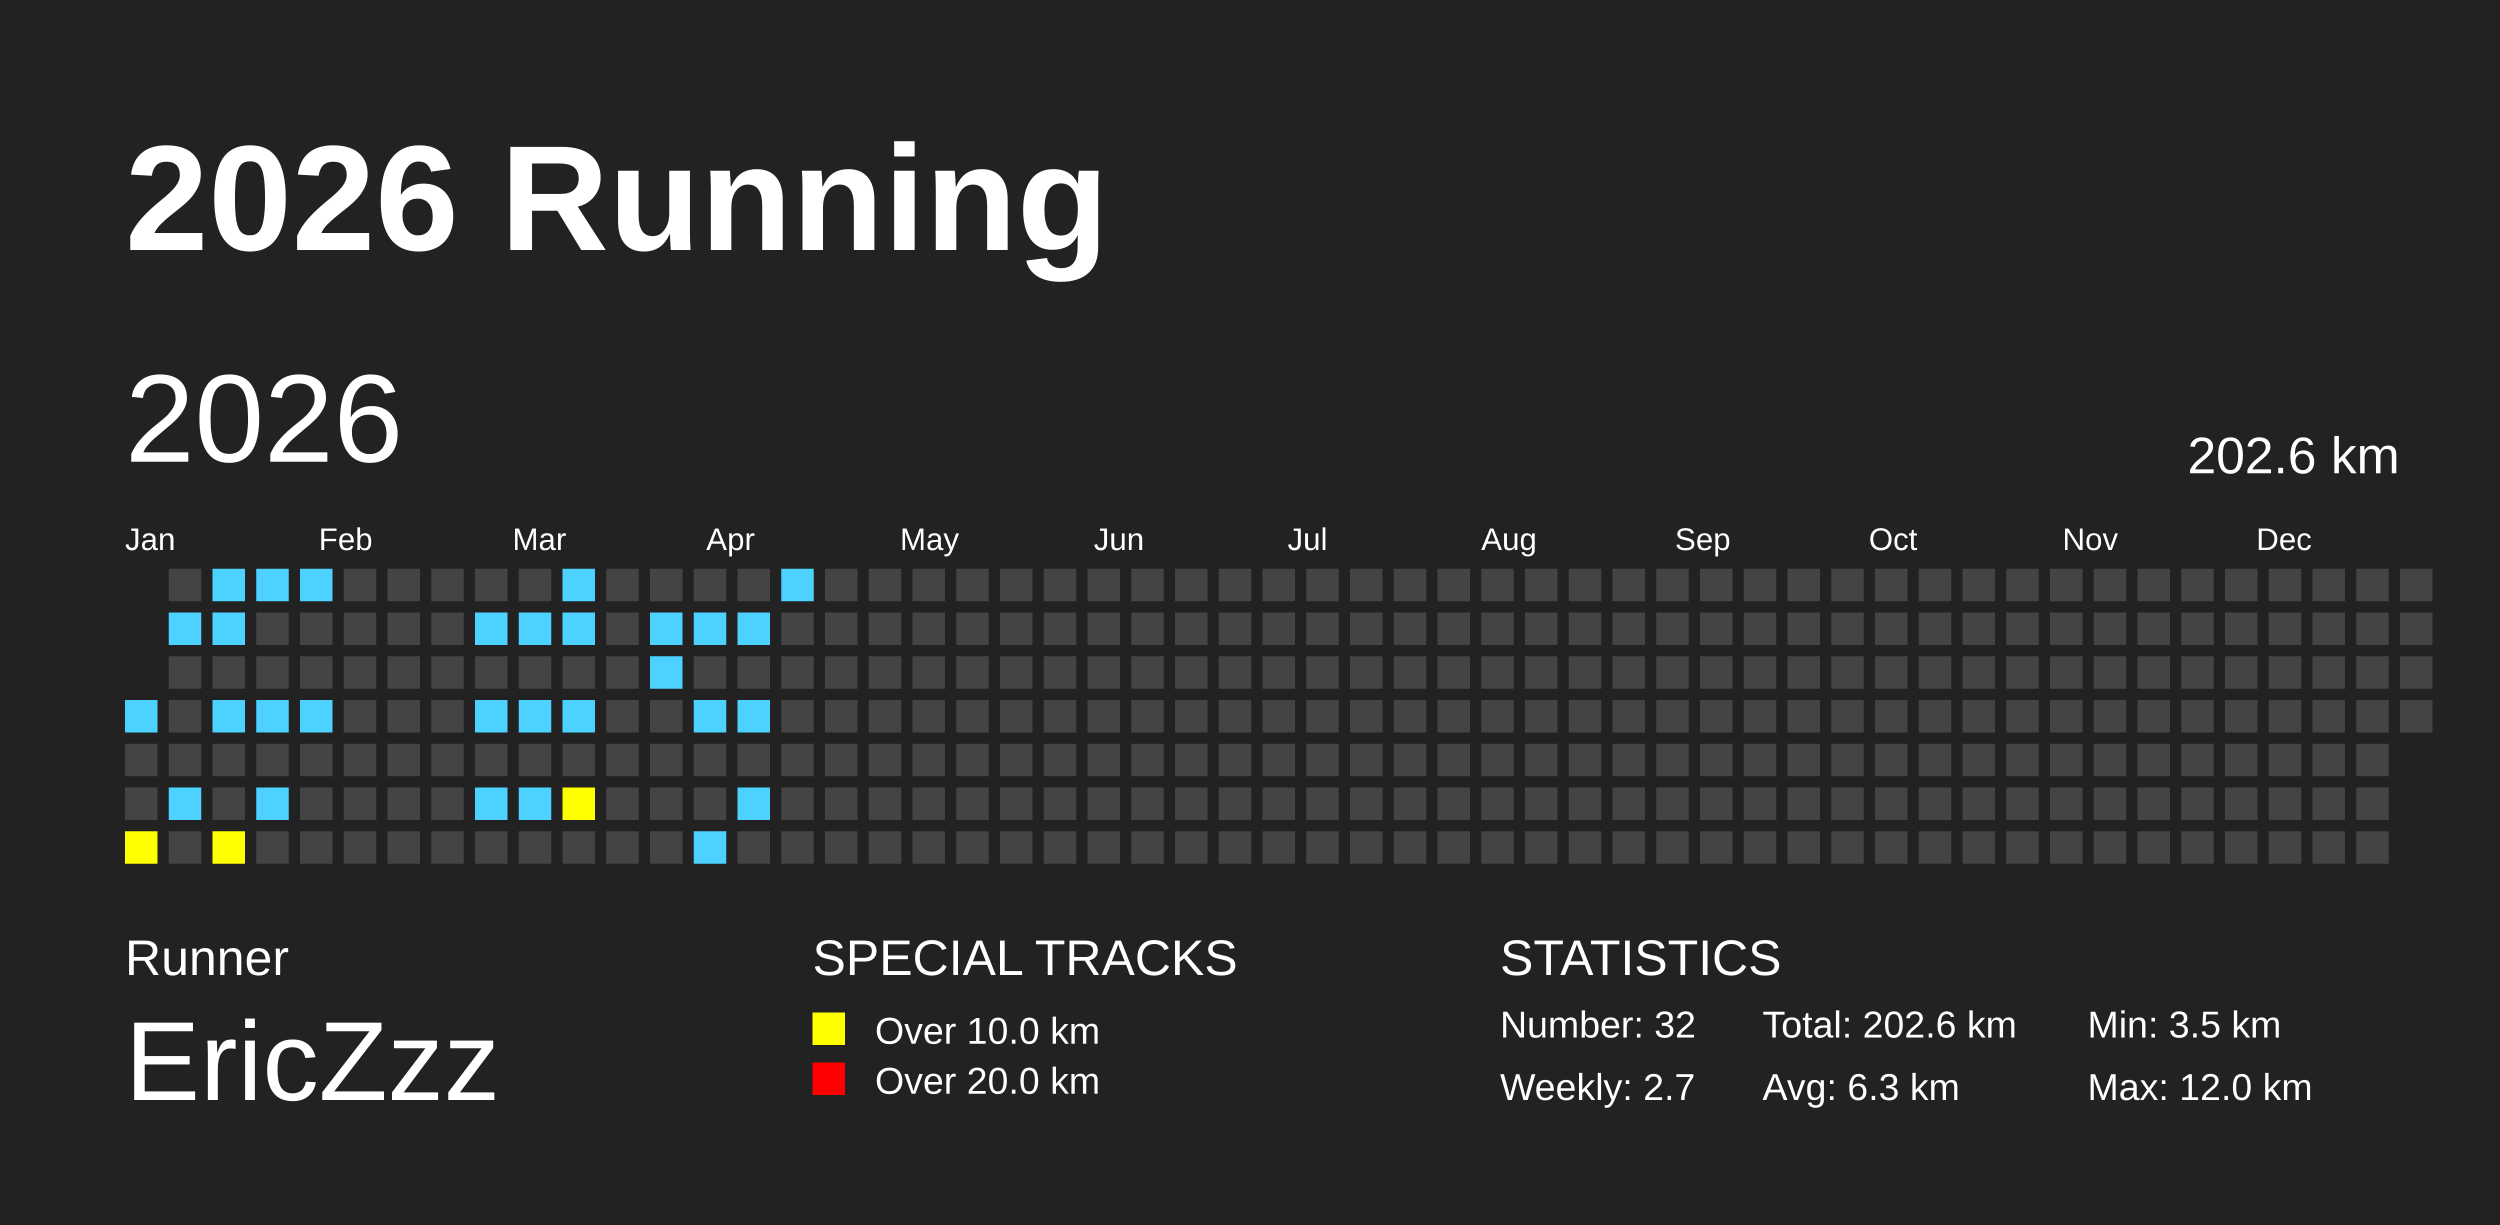
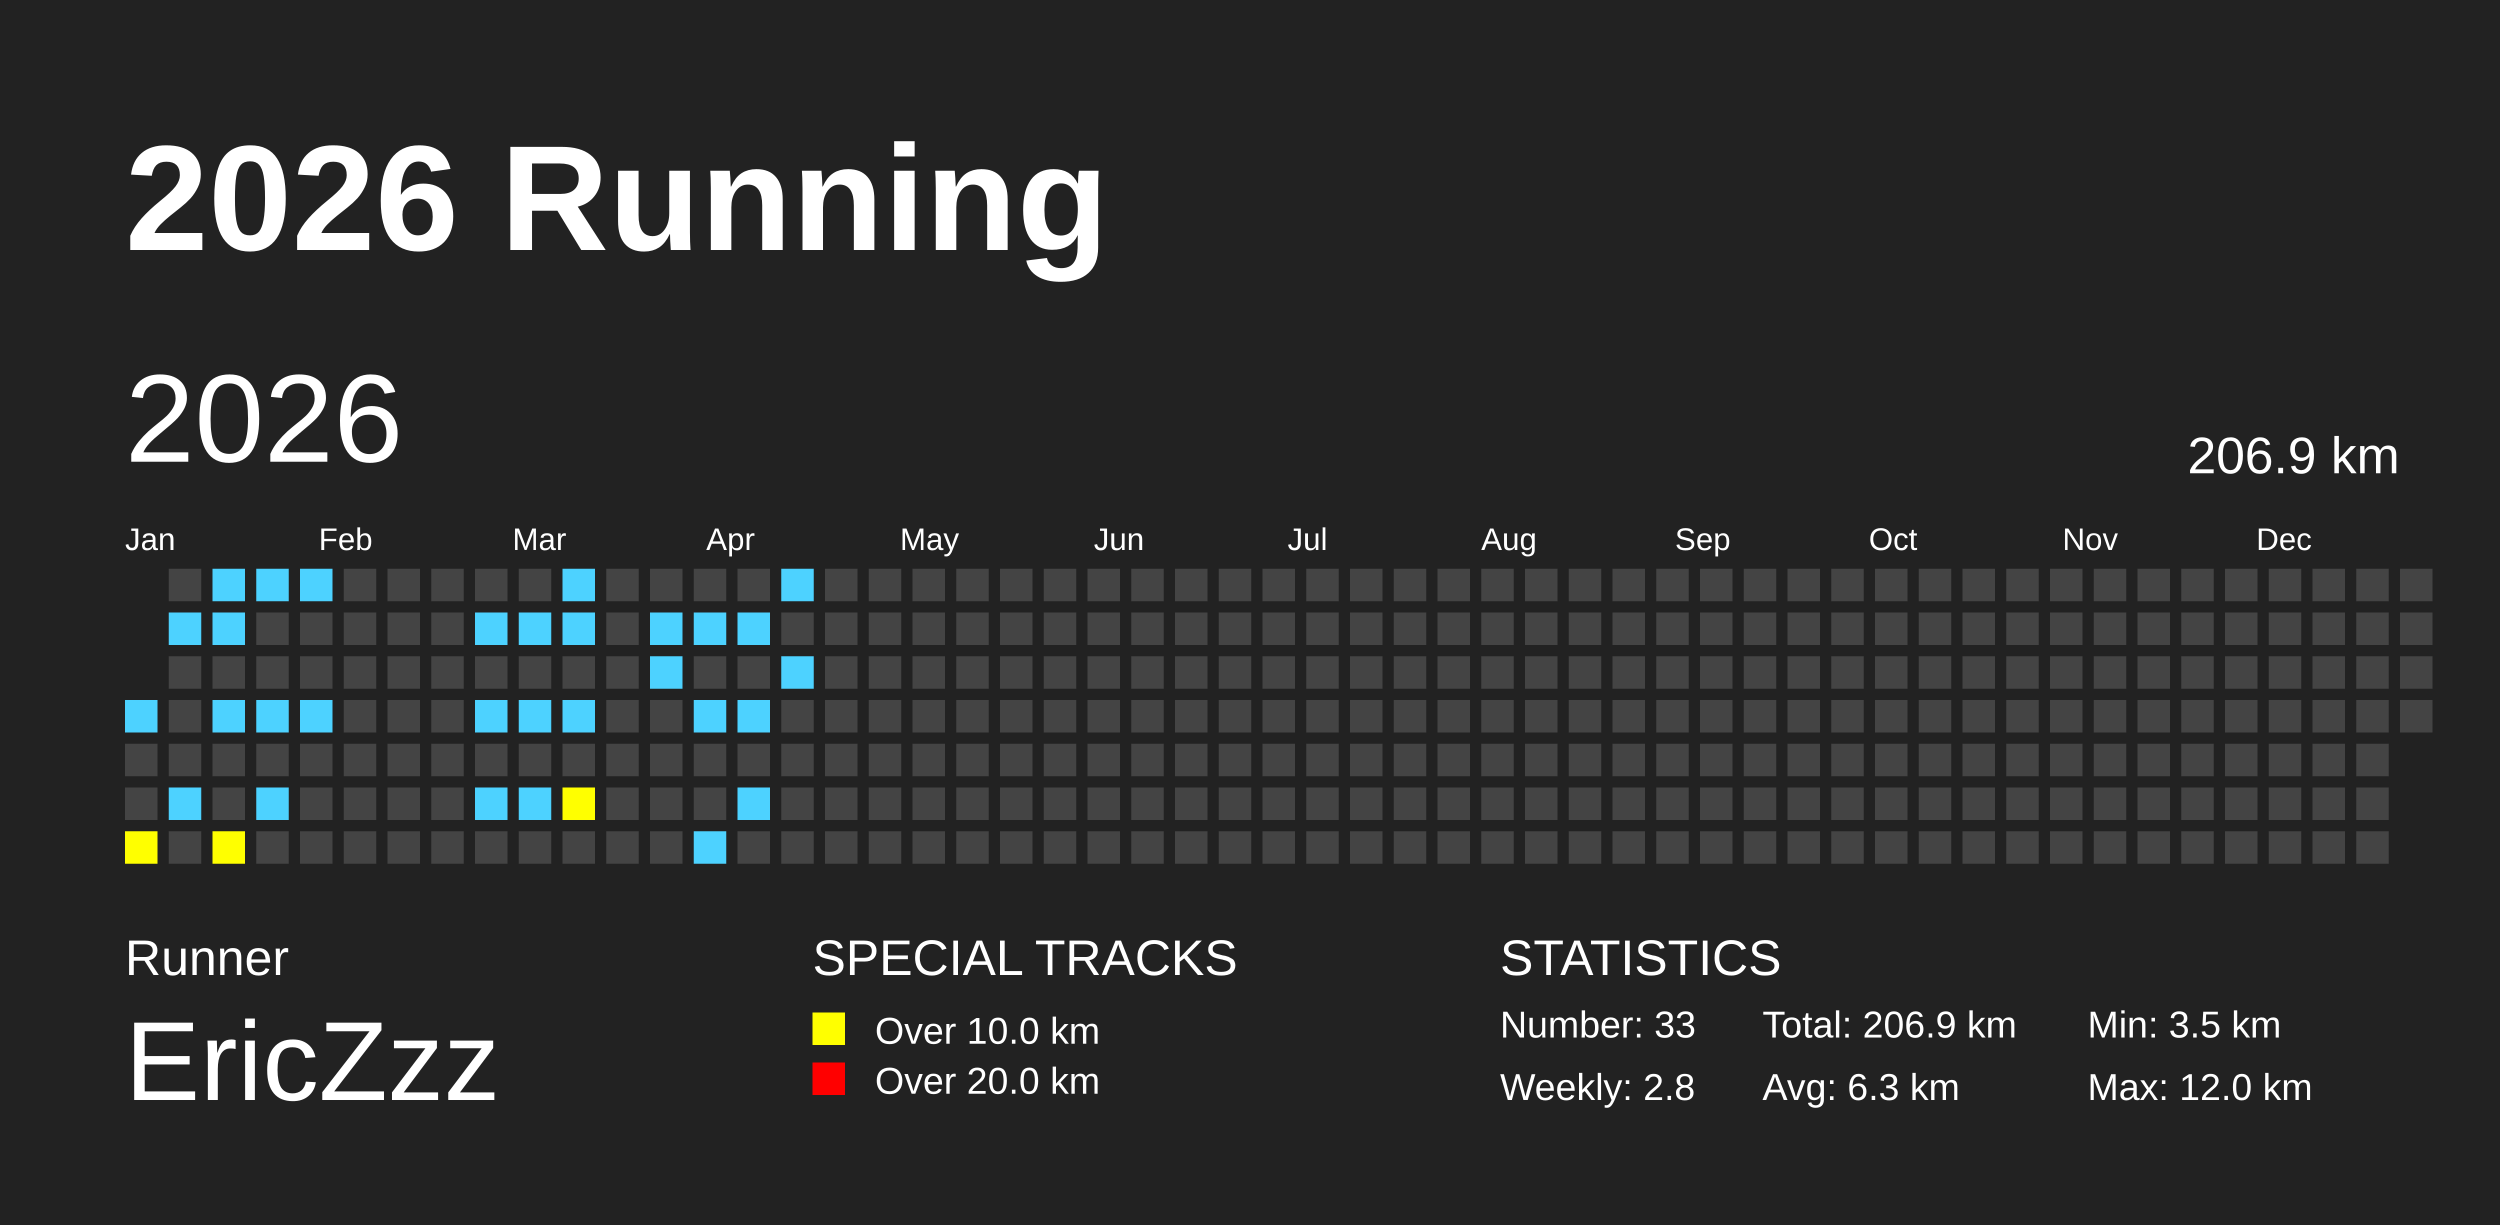
<svg xmlns="http://www.w3.org/2000/svg" baseProfile="full" height="98mm" version="1.1" viewBox="0,0,200,98" width="200mm">
  <defs />
  <rect fill="#222222" height="98" width="200" x="0" y="0" />
  <text fill="#FFFFFF" style="font-size:12px; font-family:Arial; font-weight:bold;" x="10" y="20">2026 Running</text>
  <text fill="#FFFFFF" style="font-size:4px; font-family:Arial" x="10" y="78">Runner</text>
  <text fill="#FFFFFF" style="font-size:9px; font-family:Arial" x="10" y="88">EricZzz</text>
  <text fill="#FFFFFF" style="font-size:4px; font-family:Arial" x="65" y="78">SPECIAL TRACKS</text>
  <rect fill="yellow" height="2.6" width="2.6" x="65" y="81" />
  <text fill="#FFFFFF" style="font-size:3px; font-family:Arial" x="70" y="83.5">Over 10.0 km</text>
  <rect fill="red" height="2.6" width="2.6" x="65" y="85" />
  <text fill="#FFFFFF" style="font-size:3px; font-family:Arial" x="70" y="87.5">Over 20.0 km</text>
  <text fill="#FFFFFF" style="font-size:4px; font-family:Arial" x="120" y="78">STATISTICS</text>
-   <text fill="#FFFFFF" style="font-size:3px; font-family:Arial" x="120" y="83">Number: 32</text>
-   <text fill="#FFFFFF" style="font-size:3px; font-family:Arial" x="120" y="88">Weekly: 2.7</text>
-   <text fill="#FFFFFF" style="font-size:3px; font-family:Arial" x="141" y="83">Total: 202.6 km</text>
+   <text fill="#FFFFFF" style="font-size:3px; font-family:Arial" x="120" y="83">Number: 33</text>
+   <text fill="#FFFFFF" style="font-size:3px; font-family:Arial" x="120" y="88">Weekly: 2.8</text>
+   <text fill="#FFFFFF" style="font-size:3px; font-family:Arial" x="141" y="83">Total: 206.9 km</text>
  <text fill="#FFFFFF" style="font-size:3px; font-family:Arial" x="141" y="88">Avg: 6.3 km</text>
  <text fill="#FFFFFF" style="font-size:3px; font-family:Arial" x="167" y="83">Min: 3.5 km</text>
  <text fill="#FFFFFF" style="font-size:3px; font-family:Arial" x="167" y="88">Max: 12.0 km</text>
  <text dominant-baseline="hanging" fill="#FFFFFF" style="font-size:10.0px; font-family:Arial;" x="10" y="30">2026</text>
-   <text dominant-baseline="hanging" fill="#FFFFFF" style="font-size:4.125px; font-family:Arial;" x="175" y="35">202.6 km</text>
+   <text dominant-baseline="hanging" fill="#FFFFFF" style="font-size:4.125px; font-family:Arial;" x="175" y="35">206.9 km</text>
  <text fill="#FFFFFF" style="font-size:2.5px; font-family:Arial" x="10.0" y="44">Jan</text>
  <text fill="#FFFFFF" style="font-size:2.5px; font-family:Arial" x="25.5" y="44">Feb</text>
  <text fill="#FFFFFF" style="font-size:2.5px; font-family:Arial" x="41.0" y="44">Mar</text>
  <text fill="#FFFFFF" style="font-size:2.5px; font-family:Arial" x="56.5" y="44">Apr</text>
  <text fill="#FFFFFF" style="font-size:2.5px; font-family:Arial" x="72.0" y="44">May</text>
  <text fill="#FFFFFF" style="font-size:2.5px; font-family:Arial" x="87.5" y="44">Jun</text>
  <text fill="#FFFFFF" style="font-size:2.5px; font-family:Arial" x="103.0" y="44">Jul</text>
  <text fill="#FFFFFF" style="font-size:2.5px; font-family:Arial" x="118.5" y="44">Aug</text>
  <text fill="#FFFFFF" style="font-size:2.5px; font-family:Arial" x="134.0" y="44">Sep</text>
  <text fill="#FFFFFF" style="font-size:2.5px; font-family:Arial" x="149.5" y="44">Oct</text>
  <text fill="#FFFFFF" style="font-size:2.5px; font-family:Arial" x="165.0" y="44">Nov</text>
  <text fill="#FFFFFF" style="font-size:2.5px; font-family:Arial" x="180.5" y="44">Dec</text>
  <rect fill="#4DD2FF" height="2.6" width="2.6" x="10.0" y="56.0" />
  <rect fill="#444444" height="2.6" width="2.6" x="10.0" y="59.5" />
  <rect fill="#444444" height="2.6" width="2.6" x="10.0" y="63.0" />
  <rect fill="yellow" height="2.6" width="2.6" x="10.0" y="66.5" />
  <rect fill="#444444" height="2.6" width="2.6" x="13.5" y="45.5" />
  <rect fill="#4DD2FF" height="2.6" width="2.6" x="13.5" y="49.0" />
  <rect fill="#444444" height="2.6" width="2.6" x="13.5" y="52.5" />
  <rect fill="#444444" height="2.6" width="2.6" x="13.5" y="56.0" />
  <rect fill="#444444" height="2.6" width="2.6" x="13.5" y="59.5" />
  <rect fill="#4DD2FF" height="2.6" width="2.6" x="13.5" y="63.0" />
  <rect fill="#444444" height="2.6" width="2.6" x="13.5" y="66.5" />
  <rect fill="#4DD2FF" height="2.6" width="2.6" x="17.0" y="45.5" />
  <rect fill="#4DD2FF" height="2.6" width="2.6" x="17.0" y="49.0" />
  <rect fill="#444444" height="2.6" width="2.6" x="17.0" y="52.5" />
  <rect fill="#4DD2FF" height="2.6" width="2.6" x="17.0" y="56.0" />
  <rect fill="#444444" height="2.6" width="2.6" x="17.0" y="59.5" />
  <rect fill="#444444" height="2.6" width="2.6" x="17.0" y="63.0" />
  <rect fill="yellow" height="2.6" width="2.6" x="17.0" y="66.5" />
  <rect fill="#4DD2FF" height="2.6" width="2.6" x="20.5" y="45.5" />
  <rect fill="#444444" height="2.6" width="2.6" x="20.5" y="49.0" />
  <rect fill="#444444" height="2.6" width="2.6" x="20.5" y="52.5" />
  <rect fill="#4DD2FF" height="2.6" width="2.6" x="20.5" y="56.0" />
  <rect fill="#444444" height="2.6" width="2.6" x="20.5" y="59.5" />
  <rect fill="#4DD2FF" height="2.6" width="2.6" x="20.5" y="63.0" />
  <rect fill="#444444" height="2.6" width="2.6" x="20.5" y="66.5" />
  <rect fill="#4DD2FF" height="2.6" width="2.6" x="24.0" y="45.5" />
  <rect fill="#444444" height="2.6" width="2.6" x="24.0" y="49.0" />
  <rect fill="#444444" height="2.6" width="2.6" x="24.0" y="52.5" />
  <rect fill="#4DD2FF" height="2.6" width="2.6" x="24.0" y="56.0" />
  <rect fill="#444444" height="2.6" width="2.6" x="24.0" y="59.5" />
  <rect fill="#444444" height="2.6" width="2.6" x="24.0" y="63.0" />
  <rect fill="#444444" height="2.6" width="2.6" x="24.0" y="66.5" />
  <rect fill="#444444" height="2.6" width="2.6" x="27.5" y="45.5" />
  <rect fill="#444444" height="2.6" width="2.6" x="27.5" y="49.0" />
  <rect fill="#444444" height="2.6" width="2.6" x="27.5" y="52.5" />
  <rect fill="#444444" height="2.6" width="2.6" x="27.5" y="56.0" />
  <rect fill="#444444" height="2.6" width="2.6" x="27.5" y="59.5" />
  <rect fill="#444444" height="2.6" width="2.6" x="27.5" y="63.0" />
  <rect fill="#444444" height="2.6" width="2.6" x="27.5" y="66.5" />
  <rect fill="#444444" height="2.6" width="2.6" x="31.0" y="45.5" />
  <rect fill="#444444" height="2.6" width="2.6" x="31.0" y="49.0" />
  <rect fill="#444444" height="2.6" width="2.6" x="31.0" y="52.5" />
  <rect fill="#444444" height="2.6" width="2.6" x="31.0" y="56.0" />
  <rect fill="#444444" height="2.6" width="2.6" x="31.0" y="59.5" />
  <rect fill="#444444" height="2.6" width="2.6" x="31.0" y="63.0" />
  <rect fill="#444444" height="2.6" width="2.6" x="31.0" y="66.5" />
  <rect fill="#444444" height="2.6" width="2.6" x="34.5" y="45.5" />
  <rect fill="#444444" height="2.6" width="2.6" x="34.5" y="49.0" />
  <rect fill="#444444" height="2.6" width="2.6" x="34.5" y="52.5" />
  <rect fill="#444444" height="2.6" width="2.6" x="34.5" y="56.0" />
  <rect fill="#444444" height="2.6" width="2.6" x="34.5" y="59.5" />
  <rect fill="#444444" height="2.6" width="2.6" x="34.5" y="63.0" />
  <rect fill="#444444" height="2.6" width="2.6" x="34.5" y="66.5" />
  <rect fill="#444444" height="2.6" width="2.6" x="38.0" y="45.5" />
  <rect fill="#4DD2FF" height="2.6" width="2.6" x="38.0" y="49.0" />
  <rect fill="#444444" height="2.6" width="2.6" x="38.0" y="52.5" />
  <rect fill="#4DD2FF" height="2.6" width="2.6" x="38.0" y="56.0" />
  <rect fill="#444444" height="2.6" width="2.6" x="38.0" y="59.5" />
  <rect fill="#4DD2FF" height="2.6" width="2.6" x="38.0" y="63.0" />
  <rect fill="#444444" height="2.6" width="2.6" x="38.0" y="66.5" />
  <rect fill="#444444" height="2.6" width="2.6" x="41.5" y="45.5" />
  <rect fill="#4DD2FF" height="2.6" width="2.6" x="41.5" y="49.0" />
  <rect fill="#444444" height="2.6" width="2.6" x="41.5" y="52.5" />
  <rect fill="#4DD2FF" height="2.6" width="2.6" x="41.5" y="56.0" />
  <rect fill="#444444" height="2.6" width="2.6" x="41.5" y="59.5" />
  <rect fill="#4DD2FF" height="2.6" width="2.6" x="41.5" y="63.0" />
  <rect fill="#444444" height="2.6" width="2.6" x="41.5" y="66.5" />
  <rect fill="#4DD2FF" height="2.6" width="2.6" x="45.0" y="45.5" />
  <rect fill="#4DD2FF" height="2.6" width="2.6" x="45.0" y="49.0" />
  <rect fill="#444444" height="2.6" width="2.6" x="45.0" y="52.5" />
  <rect fill="#4DD2FF" height="2.6" width="2.6" x="45.0" y="56.0" />
  <rect fill="#444444" height="2.6" width="2.6" x="45.0" y="59.5" />
  <rect fill="yellow" height="2.6" width="2.6" x="45.0" y="63.0" />
  <rect fill="#444444" height="2.6" width="2.6" x="45.0" y="66.5" />
  <rect fill="#444444" height="2.6" width="2.6" x="48.5" y="45.5" />
  <rect fill="#444444" height="2.6" width="2.6" x="48.5" y="49.0" />
  <rect fill="#444444" height="2.6" width="2.6" x="48.5" y="52.5" />
  <rect fill="#444444" height="2.6" width="2.6" x="48.5" y="56.0" />
  <rect fill="#444444" height="2.6" width="2.6" x="48.5" y="59.5" />
  <rect fill="#444444" height="2.6" width="2.6" x="48.5" y="63.0" />
  <rect fill="#444444" height="2.6" width="2.6" x="48.5" y="66.5" />
  <rect fill="#444444" height="2.6" width="2.6" x="52.0" y="45.5" />
  <rect fill="#4DD2FF" height="2.6" width="2.6" x="52.0" y="49.0" />
  <rect fill="#4DD2FF" height="2.6" width="2.6" x="52.0" y="52.5" />
  <rect fill="#444444" height="2.6" width="2.6" x="52.0" y="56.0" />
  <rect fill="#444444" height="2.6" width="2.6" x="52.0" y="59.5" />
  <rect fill="#444444" height="2.6" width="2.6" x="52.0" y="63.0" />
  <rect fill="#444444" height="2.6" width="2.6" x="52.0" y="66.5" />
  <rect fill="#444444" height="2.6" width="2.6" x="55.5" y="45.5" />
  <rect fill="#4DD2FF" height="2.6" width="2.6" x="55.5" y="49.0" />
  <rect fill="#444444" height="2.6" width="2.6" x="55.5" y="52.5" />
  <rect fill="#4DD2FF" height="2.6" width="2.6" x="55.5" y="56.0" />
  <rect fill="#444444" height="2.6" width="2.6" x="55.5" y="59.5" />
  <rect fill="#444444" height="2.6" width="2.6" x="55.5" y="63.0" />
  <rect fill="#4DD2FF" height="2.6" width="2.6" x="55.5" y="66.5" />
  <rect fill="#444444" height="2.6" width="2.6" x="59.0" y="45.5" />
  <rect fill="#4DD2FF" height="2.6" width="2.6" x="59.0" y="49.0" />
  <rect fill="#444444" height="2.6" width="2.6" x="59.0" y="52.5" />
  <rect fill="#4DD2FF" height="2.6" width="2.6" x="59.0" y="56.0" />
  <rect fill="#444444" height="2.6" width="2.6" x="59.0" y="59.5" />
  <rect fill="#4DD2FF" height="2.6" width="2.6" x="59.0" y="63.0" />
  <rect fill="#444444" height="2.6" width="2.6" x="59.0" y="66.5" />
  <rect fill="#4DD2FF" height="2.6" width="2.6" x="62.5" y="45.5" />
  <rect fill="#444444" height="2.6" width="2.6" x="62.5" y="49.0" />
-   <rect fill="#444444" height="2.6" width="2.6" x="62.5" y="52.5" />
+   <rect fill="#4DD2FF" height="2.6" width="2.6" x="62.5" y="52.5" />
  <rect fill="#444444" height="2.6" width="2.6" x="62.5" y="56.0" />
  <rect fill="#444444" height="2.6" width="2.6" x="62.5" y="59.5" />
  <rect fill="#444444" height="2.6" width="2.6" x="62.5" y="63.0" />
  <rect fill="#444444" height="2.6" width="2.6" x="62.5" y="66.5" />
  <rect fill="#444444" height="2.6" width="2.6" x="66.0" y="45.5" />
  <rect fill="#444444" height="2.6" width="2.6" x="66.0" y="49.0" />
  <rect fill="#444444" height="2.6" width="2.6" x="66.0" y="52.5" />
  <rect fill="#444444" height="2.6" width="2.6" x="66.0" y="56.0" />
  <rect fill="#444444" height="2.6" width="2.6" x="66.0" y="59.5" />
  <rect fill="#444444" height="2.6" width="2.6" x="66.0" y="63.0" />
  <rect fill="#444444" height="2.6" width="2.6" x="66.0" y="66.5" />
  <rect fill="#444444" height="2.6" width="2.6" x="69.5" y="45.5" />
  <rect fill="#444444" height="2.6" width="2.6" x="69.5" y="49.0" />
  <rect fill="#444444" height="2.6" width="2.6" x="69.5" y="52.5" />
  <rect fill="#444444" height="2.6" width="2.6" x="69.5" y="56.0" />
  <rect fill="#444444" height="2.6" width="2.6" x="69.5" y="59.5" />
  <rect fill="#444444" height="2.6" width="2.6" x="69.5" y="63.0" />
  <rect fill="#444444" height="2.6" width="2.6" x="69.5" y="66.5" />
  <rect fill="#444444" height="2.6" width="2.6" x="73.0" y="45.5" />
  <rect fill="#444444" height="2.6" width="2.6" x="73.0" y="49.0" />
  <rect fill="#444444" height="2.6" width="2.6" x="73.0" y="52.5" />
  <rect fill="#444444" height="2.6" width="2.6" x="73.0" y="56.0" />
  <rect fill="#444444" height="2.6" width="2.6" x="73.0" y="59.5" />
  <rect fill="#444444" height="2.6" width="2.6" x="73.0" y="63.0" />
  <rect fill="#444444" height="2.6" width="2.6" x="73.0" y="66.5" />
  <rect fill="#444444" height="2.6" width="2.6" x="76.5" y="45.5" />
  <rect fill="#444444" height="2.6" width="2.6" x="76.5" y="49.0" />
  <rect fill="#444444" height="2.6" width="2.6" x="76.5" y="52.5" />
  <rect fill="#444444" height="2.6" width="2.6" x="76.5" y="56.0" />
  <rect fill="#444444" height="2.6" width="2.6" x="76.5" y="59.5" />
  <rect fill="#444444" height="2.6" width="2.6" x="76.5" y="63.0" />
  <rect fill="#444444" height="2.6" width="2.6" x="76.5" y="66.5" />
  <rect fill="#444444" height="2.6" width="2.6" x="80.0" y="45.5" />
  <rect fill="#444444" height="2.6" width="2.6" x="80.0" y="49.0" />
  <rect fill="#444444" height="2.6" width="2.6" x="80.0" y="52.5" />
  <rect fill="#444444" height="2.6" width="2.6" x="80.0" y="56.0" />
  <rect fill="#444444" height="2.6" width="2.6" x="80.0" y="59.5" />
  <rect fill="#444444" height="2.6" width="2.6" x="80.0" y="63.0" />
  <rect fill="#444444" height="2.6" width="2.6" x="80.0" y="66.5" />
  <rect fill="#444444" height="2.6" width="2.6" x="83.5" y="45.5" />
  <rect fill="#444444" height="2.6" width="2.6" x="83.5" y="49.0" />
  <rect fill="#444444" height="2.6" width="2.6" x="83.5" y="52.5" />
  <rect fill="#444444" height="2.6" width="2.6" x="83.5" y="56.0" />
  <rect fill="#444444" height="2.6" width="2.6" x="83.5" y="59.5" />
  <rect fill="#444444" height="2.6" width="2.6" x="83.5" y="63.0" />
  <rect fill="#444444" height="2.6" width="2.6" x="83.5" y="66.5" />
  <rect fill="#444444" height="2.6" width="2.6" x="87.0" y="45.5" />
  <rect fill="#444444" height="2.6" width="2.6" x="87.0" y="49.0" />
  <rect fill="#444444" height="2.6" width="2.6" x="87.0" y="52.5" />
  <rect fill="#444444" height="2.6" width="2.6" x="87.0" y="56.0" />
  <rect fill="#444444" height="2.6" width="2.6" x="87.0" y="59.5" />
  <rect fill="#444444" height="2.6" width="2.6" x="87.0" y="63.0" />
  <rect fill="#444444" height="2.6" width="2.6" x="87.0" y="66.5" />
  <rect fill="#444444" height="2.6" width="2.6" x="90.5" y="45.5" />
  <rect fill="#444444" height="2.6" width="2.6" x="90.5" y="49.0" />
  <rect fill="#444444" height="2.6" width="2.6" x="90.5" y="52.5" />
  <rect fill="#444444" height="2.6" width="2.6" x="90.5" y="56.0" />
  <rect fill="#444444" height="2.6" width="2.6" x="90.5" y="59.5" />
  <rect fill="#444444" height="2.6" width="2.6" x="90.5" y="63.0" />
  <rect fill="#444444" height="2.6" width="2.6" x="90.5" y="66.5" />
  <rect fill="#444444" height="2.6" width="2.6" x="94.0" y="45.5" />
  <rect fill="#444444" height="2.6" width="2.6" x="94.0" y="49.0" />
  <rect fill="#444444" height="2.6" width="2.6" x="94.0" y="52.5" />
  <rect fill="#444444" height="2.6" width="2.6" x="94.0" y="56.0" />
  <rect fill="#444444" height="2.6" width="2.6" x="94.0" y="59.5" />
  <rect fill="#444444" height="2.6" width="2.6" x="94.0" y="63.0" />
  <rect fill="#444444" height="2.6" width="2.6" x="94.0" y="66.5" />
  <rect fill="#444444" height="2.6" width="2.6" x="97.5" y="45.5" />
  <rect fill="#444444" height="2.6" width="2.6" x="97.5" y="49.0" />
  <rect fill="#444444" height="2.6" width="2.6" x="97.5" y="52.5" />
  <rect fill="#444444" height="2.6" width="2.6" x="97.5" y="56.0" />
  <rect fill="#444444" height="2.6" width="2.6" x="97.5" y="59.5" />
  <rect fill="#444444" height="2.6" width="2.6" x="97.5" y="63.0" />
  <rect fill="#444444" height="2.6" width="2.6" x="97.5" y="66.5" />
  <rect fill="#444444" height="2.6" width="2.6" x="101.0" y="45.5" />
  <rect fill="#444444" height="2.6" width="2.6" x="101.0" y="49.0" />
  <rect fill="#444444" height="2.6" width="2.6" x="101.0" y="52.5" />
  <rect fill="#444444" height="2.6" width="2.6" x="101.0" y="56.0" />
  <rect fill="#444444" height="2.6" width="2.6" x="101.0" y="59.5" />
  <rect fill="#444444" height="2.6" width="2.6" x="101.0" y="63.0" />
  <rect fill="#444444" height="2.6" width="2.6" x="101.0" y="66.5" />
  <rect fill="#444444" height="2.6" width="2.6" x="104.5" y="45.5" />
  <rect fill="#444444" height="2.6" width="2.6" x="104.5" y="49.0" />
  <rect fill="#444444" height="2.6" width="2.6" x="104.5" y="52.5" />
  <rect fill="#444444" height="2.6" width="2.6" x="104.5" y="56.0" />
  <rect fill="#444444" height="2.6" width="2.6" x="104.5" y="59.5" />
  <rect fill="#444444" height="2.6" width="2.6" x="104.5" y="63.0" />
  <rect fill="#444444" height="2.6" width="2.6" x="104.5" y="66.5" />
  <rect fill="#444444" height="2.6" width="2.6" x="108.0" y="45.5" />
  <rect fill="#444444" height="2.6" width="2.6" x="108.0" y="49.0" />
  <rect fill="#444444" height="2.6" width="2.6" x="108.0" y="52.5" />
  <rect fill="#444444" height="2.6" width="2.6" x="108.0" y="56.0" />
  <rect fill="#444444" height="2.6" width="2.6" x="108.0" y="59.5" />
  <rect fill="#444444" height="2.6" width="2.6" x="108.0" y="63.0" />
  <rect fill="#444444" height="2.6" width="2.6" x="108.0" y="66.5" />
  <rect fill="#444444" height="2.6" width="2.6" x="111.5" y="45.5" />
  <rect fill="#444444" height="2.6" width="2.6" x="111.5" y="49.0" />
  <rect fill="#444444" height="2.6" width="2.6" x="111.5" y="52.5" />
  <rect fill="#444444" height="2.6" width="2.6" x="111.5" y="56.0" />
  <rect fill="#444444" height="2.6" width="2.6" x="111.5" y="59.5" />
  <rect fill="#444444" height="2.6" width="2.6" x="111.5" y="63.0" />
  <rect fill="#444444" height="2.6" width="2.6" x="111.5" y="66.5" />
  <rect fill="#444444" height="2.6" width="2.6" x="115.0" y="45.5" />
  <rect fill="#444444" height="2.6" width="2.6" x="115.0" y="49.0" />
  <rect fill="#444444" height="2.6" width="2.6" x="115.0" y="52.5" />
  <rect fill="#444444" height="2.6" width="2.6" x="115.0" y="56.0" />
  <rect fill="#444444" height="2.6" width="2.6" x="115.0" y="59.5" />
  <rect fill="#444444" height="2.6" width="2.6" x="115.0" y="63.0" />
  <rect fill="#444444" height="2.6" width="2.6" x="115.0" y="66.5" />
  <rect fill="#444444" height="2.6" width="2.6" x="118.5" y="45.5" />
  <rect fill="#444444" height="2.6" width="2.6" x="118.5" y="49.0" />
  <rect fill="#444444" height="2.6" width="2.6" x="118.5" y="52.5" />
  <rect fill="#444444" height="2.6" width="2.6" x="118.5" y="56.0" />
  <rect fill="#444444" height="2.6" width="2.6" x="118.5" y="59.5" />
  <rect fill="#444444" height="2.6" width="2.6" x="118.5" y="63.0" />
  <rect fill="#444444" height="2.6" width="2.6" x="118.5" y="66.5" />
  <rect fill="#444444" height="2.6" width="2.6" x="122.0" y="45.5" />
  <rect fill="#444444" height="2.6" width="2.6" x="122.0" y="49.0" />
  <rect fill="#444444" height="2.6" width="2.6" x="122.0" y="52.5" />
  <rect fill="#444444" height="2.6" width="2.6" x="122.0" y="56.0" />
  <rect fill="#444444" height="2.6" width="2.6" x="122.0" y="59.5" />
  <rect fill="#444444" height="2.6" width="2.6" x="122.0" y="63.0" />
  <rect fill="#444444" height="2.6" width="2.6" x="122.0" y="66.5" />
  <rect fill="#444444" height="2.6" width="2.6" x="125.5" y="45.5" />
  <rect fill="#444444" height="2.6" width="2.6" x="125.5" y="49.0" />
  <rect fill="#444444" height="2.6" width="2.6" x="125.5" y="52.5" />
  <rect fill="#444444" height="2.6" width="2.6" x="125.5" y="56.0" />
  <rect fill="#444444" height="2.6" width="2.6" x="125.5" y="59.5" />
  <rect fill="#444444" height="2.6" width="2.6" x="125.5" y="63.0" />
  <rect fill="#444444" height="2.6" width="2.6" x="125.5" y="66.5" />
  <rect fill="#444444" height="2.6" width="2.6" x="129.0" y="45.5" />
  <rect fill="#444444" height="2.6" width="2.6" x="129.0" y="49.0" />
  <rect fill="#444444" height="2.6" width="2.6" x="129.0" y="52.5" />
  <rect fill="#444444" height="2.6" width="2.6" x="129.0" y="56.0" />
  <rect fill="#444444" height="2.6" width="2.6" x="129.0" y="59.5" />
  <rect fill="#444444" height="2.6" width="2.6" x="129.0" y="63.0" />
  <rect fill="#444444" height="2.6" width="2.6" x="129.0" y="66.5" />
  <rect fill="#444444" height="2.6" width="2.6" x="132.5" y="45.5" />
  <rect fill="#444444" height="2.6" width="2.6" x="132.5" y="49.0" />
  <rect fill="#444444" height="2.6" width="2.6" x="132.5" y="52.5" />
  <rect fill="#444444" height="2.6" width="2.6" x="132.5" y="56.0" />
  <rect fill="#444444" height="2.6" width="2.6" x="132.5" y="59.5" />
  <rect fill="#444444" height="2.6" width="2.6" x="132.5" y="63.0" />
  <rect fill="#444444" height="2.6" width="2.6" x="132.5" y="66.5" />
  <rect fill="#444444" height="2.6" width="2.6" x="136.0" y="45.5" />
  <rect fill="#444444" height="2.6" width="2.6" x="136.0" y="49.0" />
  <rect fill="#444444" height="2.6" width="2.6" x="136.0" y="52.5" />
  <rect fill="#444444" height="2.6" width="2.6" x="136.0" y="56.0" />
  <rect fill="#444444" height="2.6" width="2.6" x="136.0" y="59.5" />
  <rect fill="#444444" height="2.6" width="2.6" x="136.0" y="63.0" />
  <rect fill="#444444" height="2.6" width="2.6" x="136.0" y="66.5" />
  <rect fill="#444444" height="2.6" width="2.6" x="139.5" y="45.5" />
  <rect fill="#444444" height="2.6" width="2.6" x="139.5" y="49.0" />
  <rect fill="#444444" height="2.6" width="2.6" x="139.5" y="52.5" />
  <rect fill="#444444" height="2.6" width="2.6" x="139.5" y="56.0" />
  <rect fill="#444444" height="2.6" width="2.6" x="139.5" y="59.5" />
  <rect fill="#444444" height="2.6" width="2.6" x="139.5" y="63.0" />
  <rect fill="#444444" height="2.6" width="2.6" x="139.5" y="66.5" />
  <rect fill="#444444" height="2.6" width="2.6" x="143.0" y="45.5" />
  <rect fill="#444444" height="2.6" width="2.6" x="143.0" y="49.0" />
  <rect fill="#444444" height="2.6" width="2.6" x="143.0" y="52.5" />
  <rect fill="#444444" height="2.6" width="2.6" x="143.0" y="56.0" />
  <rect fill="#444444" height="2.6" width="2.6" x="143.0" y="59.5" />
  <rect fill="#444444" height="2.6" width="2.6" x="143.0" y="63.0" />
  <rect fill="#444444" height="2.6" width="2.6" x="143.0" y="66.5" />
  <rect fill="#444444" height="2.6" width="2.6" x="146.5" y="45.5" />
  <rect fill="#444444" height="2.6" width="2.6" x="146.5" y="49.0" />
  <rect fill="#444444" height="2.6" width="2.6" x="146.5" y="52.5" />
  <rect fill="#444444" height="2.6" width="2.6" x="146.5" y="56.0" />
  <rect fill="#444444" height="2.6" width="2.6" x="146.5" y="59.5" />
  <rect fill="#444444" height="2.6" width="2.6" x="146.5" y="63.0" />
  <rect fill="#444444" height="2.6" width="2.6" x="146.5" y="66.5" />
  <rect fill="#444444" height="2.6" width="2.6" x="150.0" y="45.5" />
  <rect fill="#444444" height="2.6" width="2.6" x="150.0" y="49.0" />
  <rect fill="#444444" height="2.6" width="2.6" x="150.0" y="52.5" />
  <rect fill="#444444" height="2.6" width="2.6" x="150.0" y="56.0" />
  <rect fill="#444444" height="2.6" width="2.6" x="150.0" y="59.5" />
  <rect fill="#444444" height="2.6" width="2.6" x="150.0" y="63.0" />
  <rect fill="#444444" height="2.6" width="2.6" x="150.0" y="66.5" />
  <rect fill="#444444" height="2.6" width="2.6" x="153.5" y="45.5" />
  <rect fill="#444444" height="2.6" width="2.6" x="153.5" y="49.0" />
  <rect fill="#444444" height="2.6" width="2.6" x="153.5" y="52.5" />
  <rect fill="#444444" height="2.6" width="2.6" x="153.5" y="56.0" />
  <rect fill="#444444" height="2.6" width="2.6" x="153.5" y="59.5" />
  <rect fill="#444444" height="2.6" width="2.6" x="153.5" y="63.0" />
  <rect fill="#444444" height="2.6" width="2.6" x="153.5" y="66.5" />
  <rect fill="#444444" height="2.6" width="2.6" x="157.0" y="45.5" />
  <rect fill="#444444" height="2.6" width="2.6" x="157.0" y="49.0" />
  <rect fill="#444444" height="2.6" width="2.6" x="157.0" y="52.5" />
  <rect fill="#444444" height="2.6" width="2.6" x="157.0" y="56.0" />
  <rect fill="#444444" height="2.6" width="2.6" x="157.0" y="59.5" />
  <rect fill="#444444" height="2.6" width="2.6" x="157.0" y="63.0" />
  <rect fill="#444444" height="2.6" width="2.6" x="157.0" y="66.5" />
  <rect fill="#444444" height="2.6" width="2.6" x="160.5" y="45.5" />
  <rect fill="#444444" height="2.6" width="2.6" x="160.5" y="49.0" />
  <rect fill="#444444" height="2.6" width="2.6" x="160.5" y="52.5" />
  <rect fill="#444444" height="2.6" width="2.6" x="160.5" y="56.0" />
  <rect fill="#444444" height="2.6" width="2.6" x="160.5" y="59.5" />
  <rect fill="#444444" height="2.6" width="2.6" x="160.5" y="63.0" />
  <rect fill="#444444" height="2.6" width="2.6" x="160.5" y="66.5" />
  <rect fill="#444444" height="2.6" width="2.6" x="164.0" y="45.5" />
  <rect fill="#444444" height="2.6" width="2.6" x="164.0" y="49.0" />
  <rect fill="#444444" height="2.6" width="2.6" x="164.0" y="52.5" />
  <rect fill="#444444" height="2.6" width="2.6" x="164.0" y="56.0" />
  <rect fill="#444444" height="2.6" width="2.6" x="164.0" y="59.5" />
  <rect fill="#444444" height="2.6" width="2.6" x="164.0" y="63.0" />
  <rect fill="#444444" height="2.6" width="2.6" x="164.0" y="66.5" />
  <rect fill="#444444" height="2.6" width="2.6" x="167.5" y="45.5" />
  <rect fill="#444444" height="2.6" width="2.6" x="167.5" y="49.0" />
  <rect fill="#444444" height="2.6" width="2.6" x="167.5" y="52.5" />
  <rect fill="#444444" height="2.6" width="2.6" x="167.5" y="56.0" />
  <rect fill="#444444" height="2.6" width="2.6" x="167.5" y="59.5" />
  <rect fill="#444444" height="2.6" width="2.6" x="167.5" y="63.0" />
  <rect fill="#444444" height="2.6" width="2.6" x="167.5" y="66.5" />
  <rect fill="#444444" height="2.6" width="2.6" x="171.0" y="45.5" />
  <rect fill="#444444" height="2.6" width="2.6" x="171.0" y="49.0" />
  <rect fill="#444444" height="2.6" width="2.6" x="171.0" y="52.5" />
  <rect fill="#444444" height="2.6" width="2.6" x="171.0" y="56.0" />
  <rect fill="#444444" height="2.6" width="2.6" x="171.0" y="59.5" />
  <rect fill="#444444" height="2.6" width="2.6" x="171.0" y="63.0" />
  <rect fill="#444444" height="2.6" width="2.6" x="171.0" y="66.5" />
  <rect fill="#444444" height="2.6" width="2.6" x="174.5" y="45.5" />
  <rect fill="#444444" height="2.6" width="2.6" x="174.5" y="49.0" />
  <rect fill="#444444" height="2.6" width="2.6" x="174.5" y="52.5" />
  <rect fill="#444444" height="2.6" width="2.6" x="174.5" y="56.0" />
  <rect fill="#444444" height="2.6" width="2.6" x="174.5" y="59.5" />
  <rect fill="#444444" height="2.6" width="2.6" x="174.5" y="63.0" />
  <rect fill="#444444" height="2.6" width="2.6" x="174.5" y="66.5" />
  <rect fill="#444444" height="2.6" width="2.6" x="178.0" y="45.5" />
  <rect fill="#444444" height="2.6" width="2.6" x="178.0" y="49.0" />
  <rect fill="#444444" height="2.6" width="2.6" x="178.0" y="52.5" />
  <rect fill="#444444" height="2.6" width="2.6" x="178.0" y="56.0" />
  <rect fill="#444444" height="2.6" width="2.6" x="178.0" y="59.5" />
  <rect fill="#444444" height="2.6" width="2.6" x="178.0" y="63.0" />
  <rect fill="#444444" height="2.6" width="2.6" x="178.0" y="66.5" />
  <rect fill="#444444" height="2.6" width="2.6" x="181.5" y="45.5" />
  <rect fill="#444444" height="2.6" width="2.6" x="181.5" y="49.0" />
  <rect fill="#444444" height="2.6" width="2.6" x="181.5" y="52.5" />
  <rect fill="#444444" height="2.6" width="2.6" x="181.5" y="56.0" />
  <rect fill="#444444" height="2.6" width="2.6" x="181.5" y="59.5" />
  <rect fill="#444444" height="2.6" width="2.6" x="181.5" y="63.0" />
  <rect fill="#444444" height="2.6" width="2.6" x="181.5" y="66.5" />
  <rect fill="#444444" height="2.6" width="2.6" x="185.0" y="45.5" />
  <rect fill="#444444" height="2.6" width="2.6" x="185.0" y="49.0" />
  <rect fill="#444444" height="2.6" width="2.6" x="185.0" y="52.5" />
  <rect fill="#444444" height="2.6" width="2.6" x="185.0" y="56.0" />
  <rect fill="#444444" height="2.6" width="2.6" x="185.0" y="59.5" />
  <rect fill="#444444" height="2.6" width="2.6" x="185.0" y="63.0" />
  <rect fill="#444444" height="2.6" width="2.6" x="185.0" y="66.5" />
  <rect fill="#444444" height="2.6" width="2.6" x="188.5" y="45.5" />
  <rect fill="#444444" height="2.6" width="2.6" x="188.5" y="49.0" />
  <rect fill="#444444" height="2.6" width="2.6" x="188.5" y="52.5" />
  <rect fill="#444444" height="2.6" width="2.6" x="188.5" y="56.0" />
  <rect fill="#444444" height="2.6" width="2.6" x="188.5" y="59.5" />
  <rect fill="#444444" height="2.6" width="2.6" x="188.5" y="63.0" />
  <rect fill="#444444" height="2.6" width="2.6" x="188.5" y="66.5" />
  <rect fill="#444444" height="2.6" width="2.6" x="192.0" y="45.5" />
  <rect fill="#444444" height="2.6" width="2.6" x="192.0" y="49.0" />
  <rect fill="#444444" height="2.6" width="2.6" x="192.0" y="52.5" />
  <rect fill="#444444" height="2.6" width="2.6" x="192.0" y="56.0" />
</svg>
